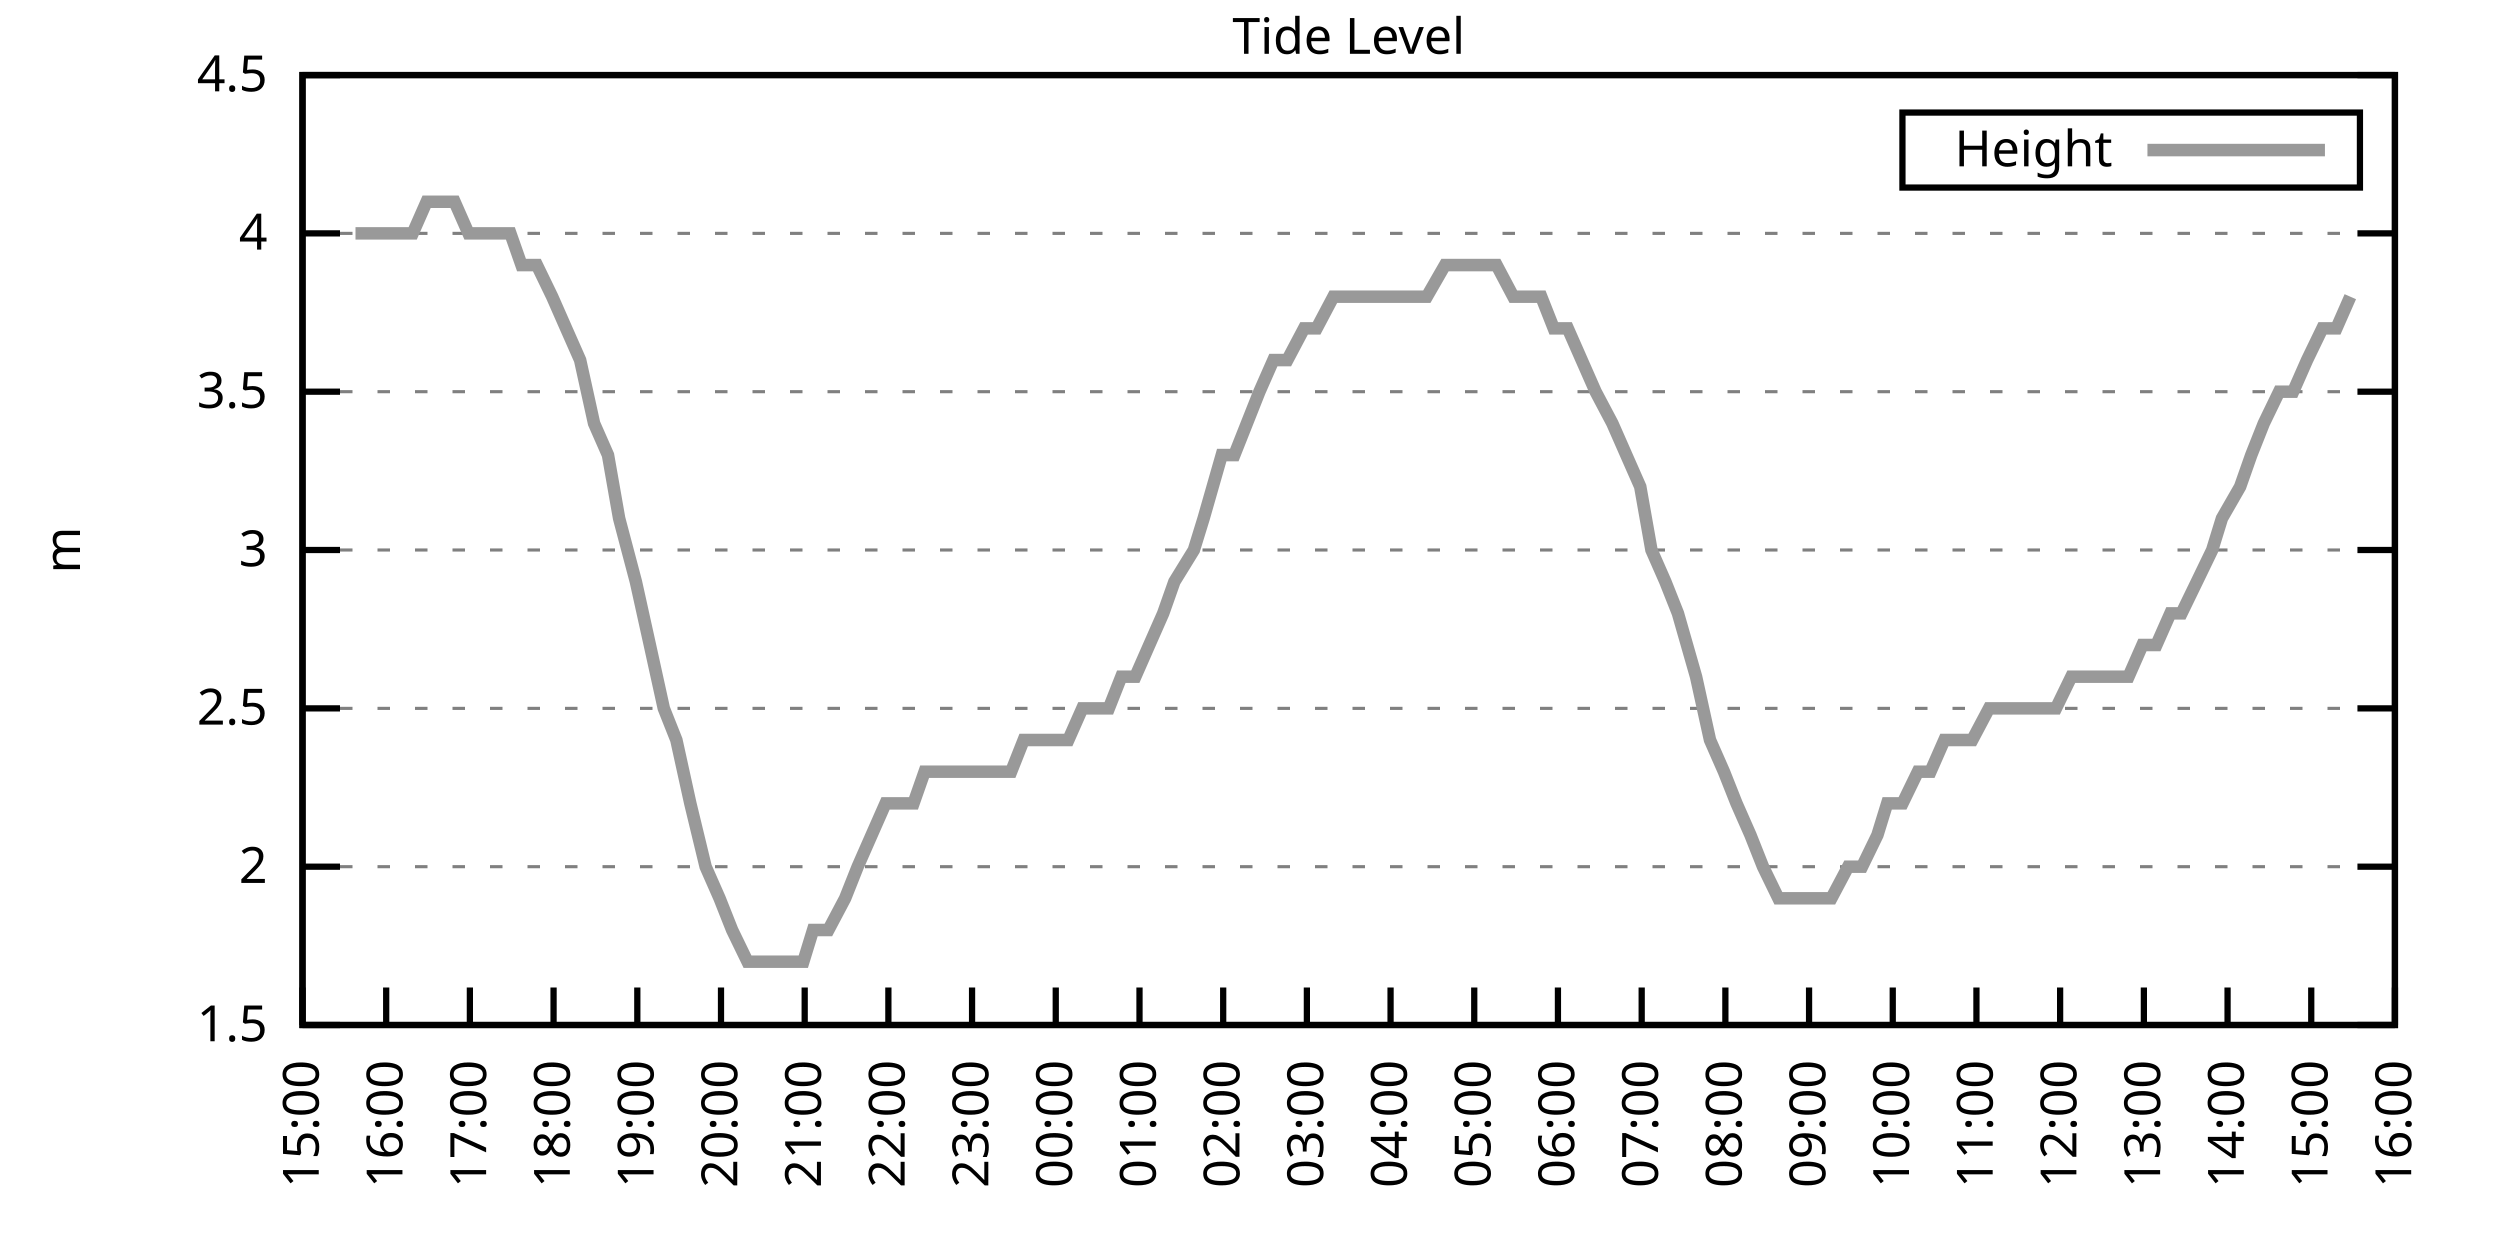
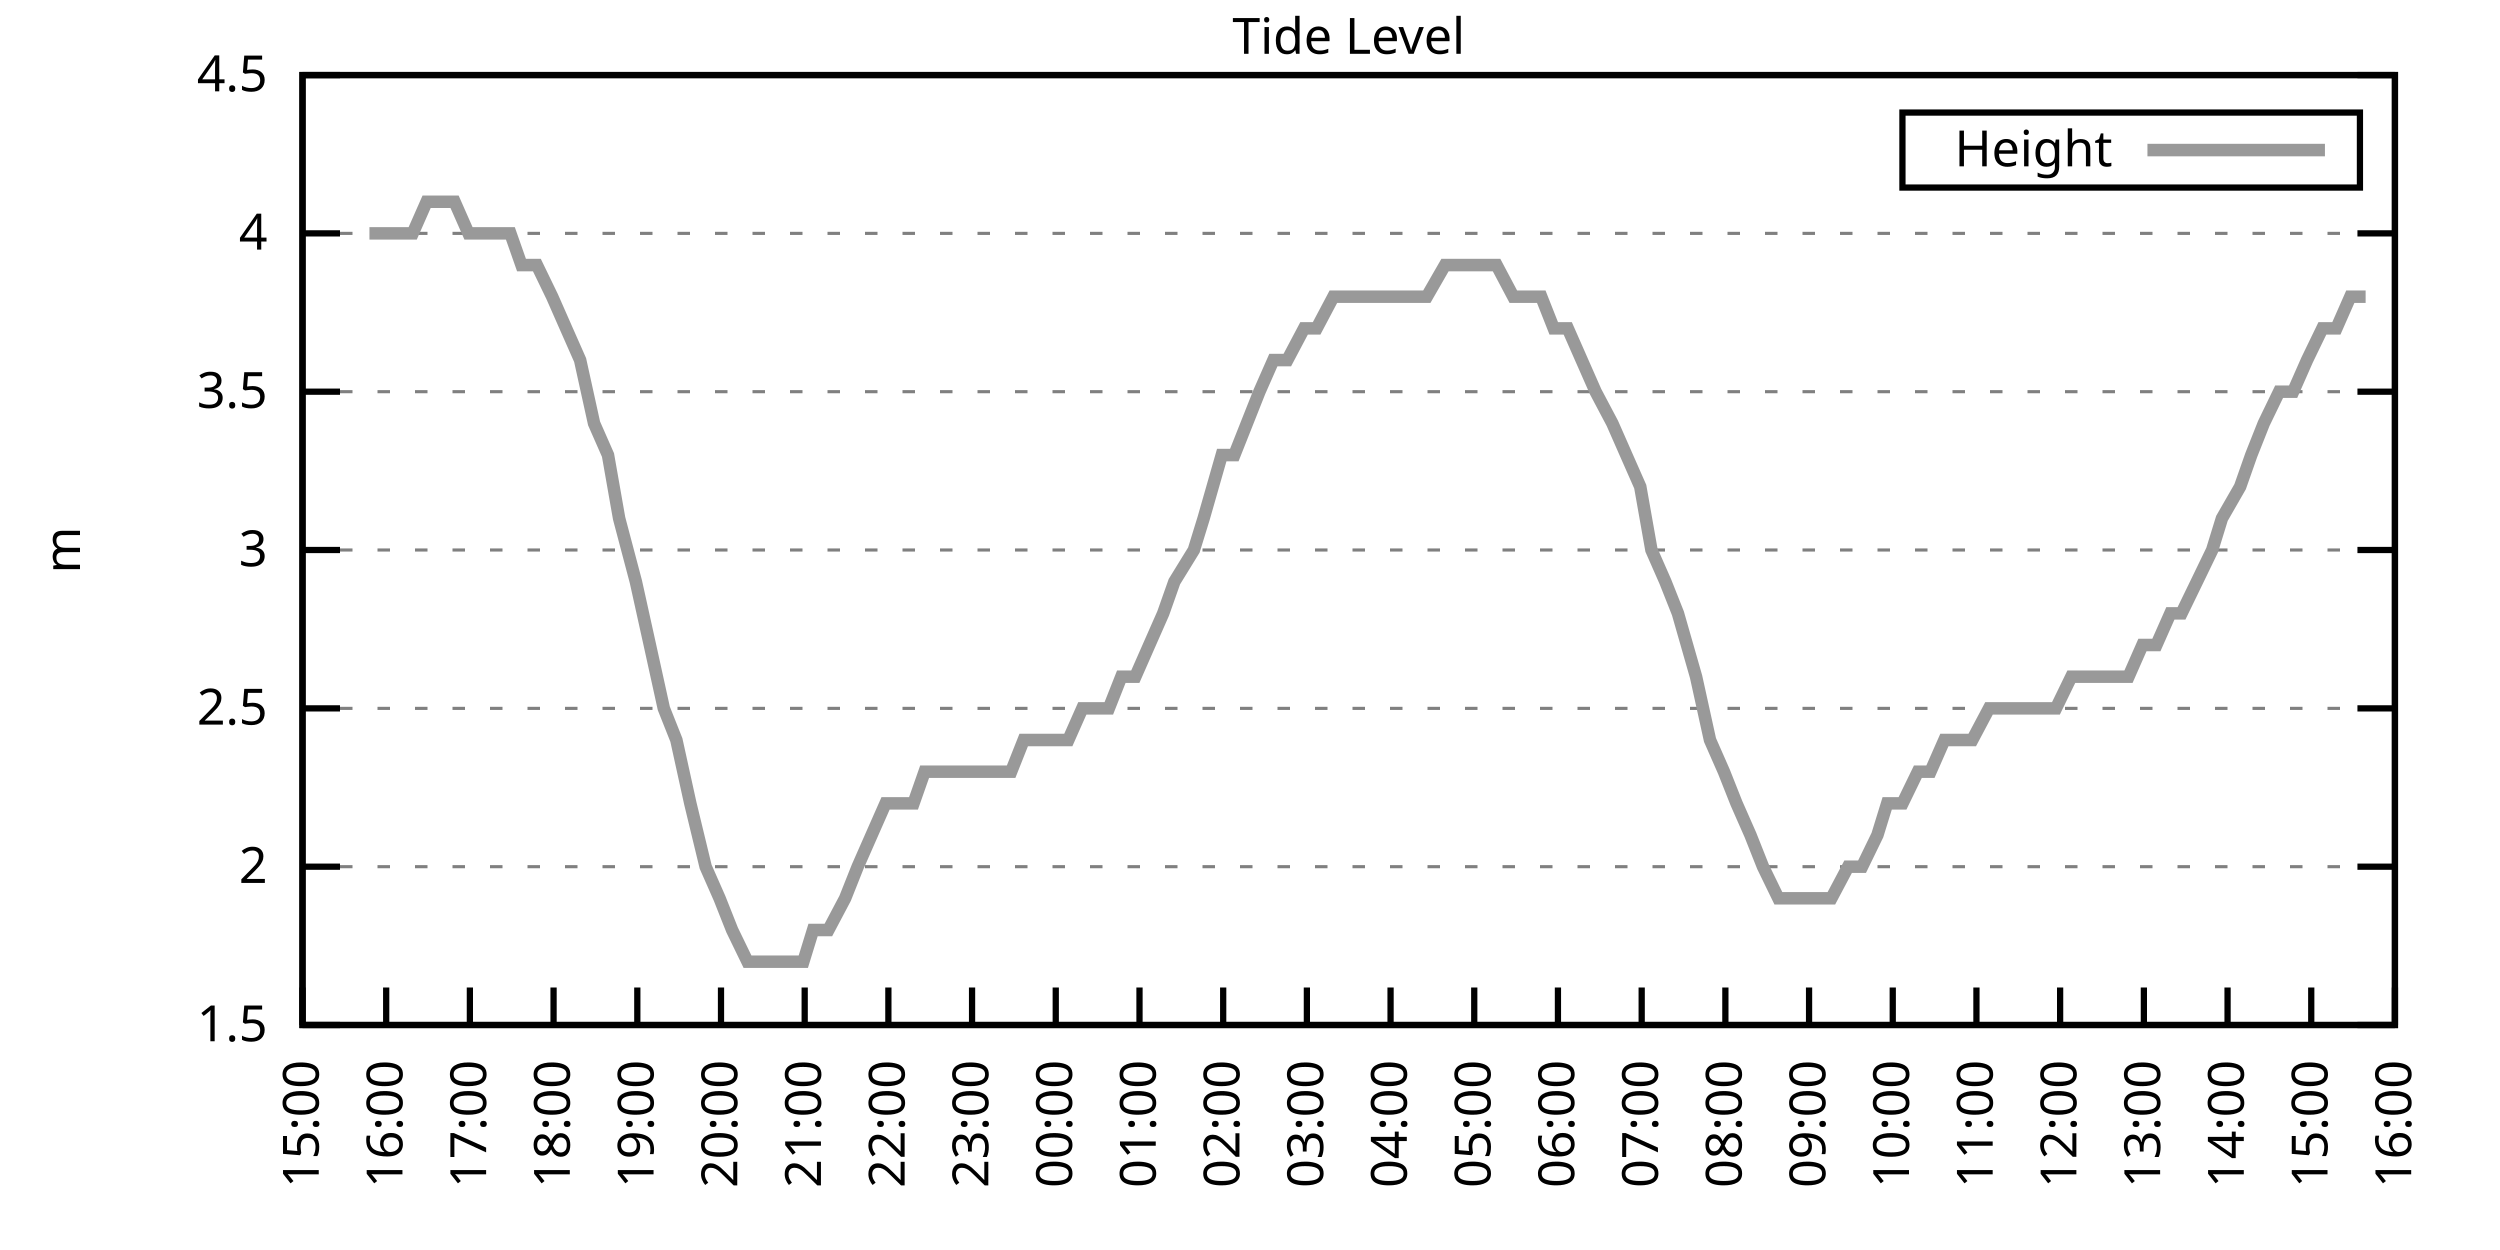
<svg xmlns="http://www.w3.org/2000/svg" xmlns:xlink="http://www.w3.org/1999/xlink" width="400" height="200" viewBox="0 0 400 200">
  <g id="gnuplot_canvas">
    <rect x="0" y="0" width="400" height="200" fill="none" />
    <defs>
      <circle id="gpDot" r="0.5" stroke-width="0.5" stroke="currentColor" />
      <path id="gpPt0" stroke-width="0.333" stroke="currentColor" d="M-1,0 h2 M0,-1 v2" />
      <path id="gpPt1" stroke-width="0.333" stroke="currentColor" d="M-1,-1 L1,1 M1,-1 L-1,1" />
      <path id="gpPt2" stroke-width="0.333" stroke="currentColor" d="M-1,0 L1,0 M0,-1 L0,1 M-1,-1 L1,1 M-1,1 L1,-1" />
      <rect id="gpPt3" stroke-width="0.333" stroke="currentColor" x="-1" y="-1" width="2" height="2" />
      <rect id="gpPt4" stroke-width="0.333" stroke="currentColor" fill="currentColor" x="-1" y="-1" width="2" height="2" />
      <circle id="gpPt5" stroke-width="0.333" stroke="currentColor" cx="0" cy="0" r="1" />
      <use xlink:href="#gpPt5" id="gpPt6" fill="currentColor" stroke="none" />
      <path id="gpPt7" stroke-width="0.333" stroke="currentColor" d="M0,-1.33 L-1.33,0.67 L1.33,0.67 z" />
      <use xlink:href="#gpPt7" id="gpPt8" fill="currentColor" stroke="none" />
      <use xlink:href="#gpPt7" id="gpPt9" stroke="currentColor" transform="rotate(180)" />
      <use xlink:href="#gpPt9" id="gpPt10" fill="currentColor" stroke="none" />
      <use xlink:href="#gpPt3" id="gpPt11" stroke="currentColor" transform="rotate(45)" />
      <use xlink:href="#gpPt11" id="gpPt12" fill="currentColor" stroke="none" />
      <path id="gpPt13" stroke-width="0.333" stroke="currentColor" d="M0,1.330 L1.265,0.411 L0.782,-1.067 L-0.782,-1.076 L-1.265,0.411 z" />
      <use xlink:href="#gpPt13" id="gpPt14" fill="currentColor" stroke="none" />
      <filter id="textbox" filterUnits="objectBoundingBox" x="0" y="0" height="1" width="1">
        <feFlood flood-color="white" flood-opacity="1" result="bgnd" />
        <feComposite in="SourceGraphic" in2="bgnd" operator="atop" />
      </filter>
      <filter id="greybox" filterUnits="objectBoundingBox" x="0" y="0" height="1" width="1">
        <feFlood flood-color="lightgrey" flood-opacity="1" result="grey" />
        <feComposite in="SourceGraphic" in2="grey" operator="atop" />
      </filter>
    </defs>
    <g fill="none" color="white" stroke="currentColor" stroke-width="1.00" stroke-linecap="butt" stroke-linejoin="miter">
</g>
    <g fill="none" color="black" stroke="currentColor" stroke-width="1.00" stroke-linecap="butt" stroke-linejoin="miter">
      <g stroke="none" shape-rendering="crispEdges">
        <polygon fill="rgb(255, 255, 255)" points="48.40,164.00 383.18,164.00 383.18,12.02 48.40,12.02 " />
      </g>
    </g>
    <g fill="none" color="black" stroke="currentColor" stroke-width="1.00" stroke-linecap="butt" stroke-linejoin="miter">
</g>
    <g fill="none" color="black" stroke="black" stroke-width="0.50" stroke-linecap="butt" stroke-linejoin="miter">
</g>
    <g fill="none" color="gray" stroke="currentColor" stroke-width="0.50" stroke-linecap="butt" stroke-linejoin="miter">
      <path stroke="gray" stroke-dasharray="2,4" class="gridline" d="M48.40,164.00 L383.19,164.00  " />
    </g>
    <g fill="none" color="gray" stroke="gray" stroke-width="1.00" stroke-linecap="butt" stroke-linejoin="miter">
</g>
    <g fill="none" color="black" stroke="currentColor" stroke-width="1.00" stroke-linecap="butt" stroke-linejoin="miter">
      <path stroke="black" d="M48.40,164.00 L54.40,164.00 M383.19,164.00 L377.19,164.00  " />
      <g transform="translate(42.80,166.60)" stroke="none" fill="black" font-family="Sans" font-size="8.00" text-anchor="end">
        <text>
          <tspan font-family="Sans"> 1.5</tspan>
        </text>
      </g>
    </g>
    <g fill="none" color="black" stroke="currentColor" stroke-width="1.00" stroke-linecap="butt" stroke-linejoin="miter">
</g>
    <g fill="none" color="black" stroke="black" stroke-width="0.50" stroke-linecap="butt" stroke-linejoin="miter">
</g>
    <g fill="none" color="gray" stroke="currentColor" stroke-width="0.50" stroke-linecap="butt" stroke-linejoin="miter">
      <path stroke="gray" stroke-dasharray="2,4" class="gridline" d="M48.40,138.67 L383.19,138.67  " />
    </g>
    <g fill="none" color="gray" stroke="gray" stroke-width="1.00" stroke-linecap="butt" stroke-linejoin="miter">
</g>
    <g fill="none" color="black" stroke="currentColor" stroke-width="1.00" stroke-linecap="butt" stroke-linejoin="miter">
      <path stroke="black" d="M48.40,138.67 L54.40,138.67 M383.19,138.67 L377.19,138.67  " />
      <g transform="translate(42.80,141.27)" stroke="none" fill="black" font-family="Sans" font-size="8.00" text-anchor="end">
        <text>
          <tspan font-family="Sans"> 2</tspan>
        </text>
      </g>
    </g>
    <g fill="none" color="black" stroke="currentColor" stroke-width="1.00" stroke-linecap="butt" stroke-linejoin="miter">
</g>
    <g fill="none" color="black" stroke="black" stroke-width="0.50" stroke-linecap="butt" stroke-linejoin="miter">
</g>
    <g fill="none" color="gray" stroke="currentColor" stroke-width="0.50" stroke-linecap="butt" stroke-linejoin="miter">
      <path stroke="gray" stroke-dasharray="2,4" class="gridline" d="M48.40,113.34 L383.19,113.34  " />
    </g>
    <g fill="none" color="gray" stroke="gray" stroke-width="1.00" stroke-linecap="butt" stroke-linejoin="miter">
</g>
    <g fill="none" color="black" stroke="currentColor" stroke-width="1.00" stroke-linecap="butt" stroke-linejoin="miter">
      <path stroke="black" d="M48.40,113.34 L54.40,113.34 M383.19,113.34 L377.19,113.34  " />
      <g transform="translate(42.80,115.94)" stroke="none" fill="black" font-family="Sans" font-size="8.00" text-anchor="end">
        <text>
          <tspan font-family="Sans"> 2.5</tspan>
        </text>
      </g>
    </g>
    <g fill="none" color="black" stroke="currentColor" stroke-width="1.00" stroke-linecap="butt" stroke-linejoin="miter">
</g>
    <g fill="none" color="black" stroke="black" stroke-width="0.50" stroke-linecap="butt" stroke-linejoin="miter">
</g>
    <g fill="none" color="gray" stroke="currentColor" stroke-width="0.50" stroke-linecap="butt" stroke-linejoin="miter">
      <path stroke="gray" stroke-dasharray="2,4" class="gridline" d="M48.40,88.00 L383.19,88.00  " />
    </g>
    <g fill="none" color="gray" stroke="gray" stroke-width="1.00" stroke-linecap="butt" stroke-linejoin="miter">
</g>
    <g fill="none" color="black" stroke="currentColor" stroke-width="1.00" stroke-linecap="butt" stroke-linejoin="miter">
      <path stroke="black" d="M48.40,88.00 L54.40,88.00 M383.19,88.00 L377.19,88.00  " />
      <g transform="translate(42.80,90.60)" stroke="none" fill="black" font-family="Sans" font-size="8.00" text-anchor="end">
        <text>
          <tspan font-family="Sans"> 3</tspan>
        </text>
      </g>
    </g>
    <g fill="none" color="black" stroke="currentColor" stroke-width="1.00" stroke-linecap="butt" stroke-linejoin="miter">
</g>
    <g fill="none" color="black" stroke="black" stroke-width="0.50" stroke-linecap="butt" stroke-linejoin="miter">
</g>
    <g fill="none" color="gray" stroke="currentColor" stroke-width="0.50" stroke-linecap="butt" stroke-linejoin="miter">
      <path stroke="gray" stroke-dasharray="2,4" class="gridline" d="M48.40,62.67 L383.19,62.67  " />
    </g>
    <g fill="none" color="gray" stroke="gray" stroke-width="1.00" stroke-linecap="butt" stroke-linejoin="miter">
</g>
    <g fill="none" color="black" stroke="currentColor" stroke-width="1.00" stroke-linecap="butt" stroke-linejoin="miter">
      <path stroke="black" d="M48.40,62.67 L54.40,62.67 M383.19,62.67 L377.19,62.67  " />
      <g transform="translate(42.80,65.27)" stroke="none" fill="black" font-family="Sans" font-size="8.00" text-anchor="end">
        <text>
          <tspan font-family="Sans"> 3.5</tspan>
        </text>
      </g>
    </g>
    <g fill="none" color="black" stroke="currentColor" stroke-width="1.00" stroke-linecap="butt" stroke-linejoin="miter">
</g>
    <g fill="none" color="black" stroke="black" stroke-width="0.50" stroke-linecap="butt" stroke-linejoin="miter">
</g>
    <g fill="none" color="gray" stroke="currentColor" stroke-width="0.50" stroke-linecap="butt" stroke-linejoin="miter">
      <path stroke="gray" stroke-dasharray="2,4" class="gridline" d="M48.40,37.34 L383.19,37.34  " />
    </g>
    <g fill="none" color="gray" stroke="gray" stroke-width="1.00" stroke-linecap="butt" stroke-linejoin="miter">
</g>
    <g fill="none" color="black" stroke="currentColor" stroke-width="1.00" stroke-linecap="butt" stroke-linejoin="miter">
      <path stroke="black" d="M48.40,37.34 L54.40,37.34 M383.19,37.34 L377.19,37.34  " />
      <g transform="translate(42.80,39.94)" stroke="none" fill="black" font-family="Sans" font-size="8.00" text-anchor="end">
        <text>
          <tspan font-family="Sans"> 4</tspan>
        </text>
      </g>
    </g>
    <g fill="none" color="black" stroke="currentColor" stroke-width="1.00" stroke-linecap="butt" stroke-linejoin="miter">
</g>
    <g fill="none" color="black" stroke="black" stroke-width="0.50" stroke-linecap="butt" stroke-linejoin="miter">
</g>
    <g fill="none" color="gray" stroke="currentColor" stroke-width="0.50" stroke-linecap="butt" stroke-linejoin="miter">
      <path stroke="gray" stroke-dasharray="2,4" class="gridline" d="M48.40,12.01 L383.19,12.01  " />
    </g>
    <g fill="none" color="gray" stroke="gray" stroke-width="1.00" stroke-linecap="butt" stroke-linejoin="miter">
</g>
    <g fill="none" color="black" stroke="currentColor" stroke-width="1.00" stroke-linecap="butt" stroke-linejoin="miter">
      <path stroke="black" d="M48.40,12.01 L54.40,12.01 M383.19,12.01 L377.19,12.01  " />
      <g transform="translate(42.80,14.61)" stroke="none" fill="black" font-family="Sans" font-size="8.00" text-anchor="end">
        <text>
          <tspan font-family="Sans"> 4.5</tspan>
        </text>
      </g>
    </g>
    <g fill="none" color="black" stroke="currentColor" stroke-width="1.00" stroke-linecap="butt" stroke-linejoin="miter">
      <path stroke="black" d="M48.40,164.00 L48.40,158.00  " />
      <g transform="translate(51.00,169.60) rotate(270.00)" stroke="none" fill="black" font-family="Sans" font-size="8.00" text-anchor="end">
        <text>
          <tspan font-family="Sans">15:00</tspan>
        </text>
      </g>
    </g>
    <g fill="none" color="black" stroke="currentColor" stroke-width="1.00" stroke-linecap="butt" stroke-linejoin="miter">
      <path stroke="black" d="M61.79,164.00 L61.79,158.00  " />
      <g transform="translate(64.39,169.60) rotate(270.00)" stroke="none" fill="black" font-family="Sans" font-size="8.00" text-anchor="end">
        <text>
          <tspan font-family="Sans">16:00</tspan>
        </text>
      </g>
    </g>
    <g fill="none" color="black" stroke="currentColor" stroke-width="1.00" stroke-linecap="butt" stroke-linejoin="miter">
      <path stroke="black" d="M75.18,164.00 L75.18,158.00  " />
      <g transform="translate(77.78,169.60) rotate(270.00)" stroke="none" fill="black" font-family="Sans" font-size="8.00" text-anchor="end">
        <text>
          <tspan font-family="Sans">17:00</tspan>
        </text>
      </g>
    </g>
    <g fill="none" color="black" stroke="currentColor" stroke-width="1.00" stroke-linecap="butt" stroke-linejoin="miter">
      <path stroke="black" d="M88.57,164.00 L88.57,158.00  " />
      <g transform="translate(91.17,169.60) rotate(270.00)" stroke="none" fill="black" font-family="Sans" font-size="8.00" text-anchor="end">
        <text>
          <tspan font-family="Sans">18:00</tspan>
        </text>
      </g>
    </g>
    <g fill="none" color="black" stroke="currentColor" stroke-width="1.00" stroke-linecap="butt" stroke-linejoin="miter">
      <path stroke="black" d="M101.97,164.00 L101.97,158.00  " />
      <g transform="translate(104.57,169.60) rotate(270.00)" stroke="none" fill="black" font-family="Sans" font-size="8.00" text-anchor="end">
        <text>
          <tspan font-family="Sans">19:00</tspan>
        </text>
      </g>
    </g>
    <g fill="none" color="black" stroke="currentColor" stroke-width="1.00" stroke-linecap="butt" stroke-linejoin="miter">
      <path stroke="black" d="M115.36,164.00 L115.36,158.00  " />
      <g transform="translate(117.96,169.60) rotate(270.00)" stroke="none" fill="black" font-family="Sans" font-size="8.00" text-anchor="end">
        <text>
          <tspan font-family="Sans">20:00</tspan>
        </text>
      </g>
    </g>
    <g fill="none" color="black" stroke="currentColor" stroke-width="1.00" stroke-linecap="butt" stroke-linejoin="miter">
      <path stroke="black" d="M128.75,164.00 L128.75,158.00  " />
      <g transform="translate(131.35,169.60) rotate(270.00)" stroke="none" fill="black" font-family="Sans" font-size="8.00" text-anchor="end">
        <text>
          <tspan font-family="Sans">21:00</tspan>
        </text>
      </g>
    </g>
    <g fill="none" color="black" stroke="currentColor" stroke-width="1.00" stroke-linecap="butt" stroke-linejoin="miter">
      <path stroke="black" d="M142.14,164.00 L142.14,158.00  " />
      <g transform="translate(144.74,169.60) rotate(270.00)" stroke="none" fill="black" font-family="Sans" font-size="8.00" text-anchor="end">
        <text>
          <tspan font-family="Sans">22:00</tspan>
        </text>
      </g>
    </g>
    <g fill="none" color="black" stroke="currentColor" stroke-width="1.00" stroke-linecap="butt" stroke-linejoin="miter">
      <path stroke="black" d="M155.53,164.00 L155.53,158.00  " />
      <g transform="translate(158.13,169.60) rotate(270.00)" stroke="none" fill="black" font-family="Sans" font-size="8.00" text-anchor="end">
        <text>
          <tspan font-family="Sans">23:00</tspan>
        </text>
      </g>
    </g>
    <g fill="none" color="black" stroke="currentColor" stroke-width="1.00" stroke-linecap="butt" stroke-linejoin="miter">
      <path stroke="black" d="M168.92,164.00 L168.92,158.00  " />
      <g transform="translate(171.52,169.60) rotate(270.00)" stroke="none" fill="black" font-family="Sans" font-size="8.00" text-anchor="end">
        <text>
          <tspan font-family="Sans">00:00</tspan>
        </text>
      </g>
    </g>
    <g fill="none" color="black" stroke="currentColor" stroke-width="1.00" stroke-linecap="butt" stroke-linejoin="miter">
      <path stroke="black" d="M182.32,164.00 L182.32,158.00  " />
      <g transform="translate(184.92,169.60) rotate(270.00)" stroke="none" fill="black" font-family="Sans" font-size="8.00" text-anchor="end">
        <text>
          <tspan font-family="Sans">01:00</tspan>
        </text>
      </g>
    </g>
    <g fill="none" color="black" stroke="currentColor" stroke-width="1.00" stroke-linecap="butt" stroke-linejoin="miter">
      <path stroke="black" d="M195.71,164.00 L195.71,158.00  " />
      <g transform="translate(198.31,169.60) rotate(270.00)" stroke="none" fill="black" font-family="Sans" font-size="8.00" text-anchor="end">
        <text>
          <tspan font-family="Sans">02:00</tspan>
        </text>
      </g>
    </g>
    <g fill="none" color="black" stroke="currentColor" stroke-width="1.00" stroke-linecap="butt" stroke-linejoin="miter">
      <path stroke="black" d="M209.10,164.00 L209.10,158.00  " />
      <g transform="translate(211.70,169.60) rotate(270.00)" stroke="none" fill="black" font-family="Sans" font-size="8.00" text-anchor="end">
        <text>
          <tspan font-family="Sans">03:00</tspan>
        </text>
      </g>
    </g>
    <g fill="none" color="black" stroke="currentColor" stroke-width="1.00" stroke-linecap="butt" stroke-linejoin="miter">
      <path stroke="black" d="M222.49,164.00 L222.49,158.00  " />
      <g transform="translate(225.09,169.60) rotate(270.00)" stroke="none" fill="black" font-family="Sans" font-size="8.00" text-anchor="end">
        <text>
          <tspan font-family="Sans">04:00</tspan>
        </text>
      </g>
    </g>
    <g fill="none" color="black" stroke="currentColor" stroke-width="1.00" stroke-linecap="butt" stroke-linejoin="miter">
      <path stroke="black" d="M235.88,164.00 L235.88,158.00  " />
      <g transform="translate(238.48,169.60) rotate(270.00)" stroke="none" fill="black" font-family="Sans" font-size="8.00" text-anchor="end">
        <text>
          <tspan font-family="Sans">05:00</tspan>
        </text>
      </g>
    </g>
    <g fill="none" color="black" stroke="currentColor" stroke-width="1.00" stroke-linecap="butt" stroke-linejoin="miter">
      <path stroke="black" d="M249.27,164.00 L249.27,158.00  " />
      <g transform="translate(251.87,169.60) rotate(270.00)" stroke="none" fill="black" font-family="Sans" font-size="8.00" text-anchor="end">
        <text>
          <tspan font-family="Sans">06:00</tspan>
        </text>
      </g>
    </g>
    <g fill="none" color="black" stroke="currentColor" stroke-width="1.00" stroke-linecap="butt" stroke-linejoin="miter">
      <path stroke="black" d="M262.67,164.00 L262.67,158.00  " />
      <g transform="translate(265.27,169.60) rotate(270.00)" stroke="none" fill="black" font-family="Sans" font-size="8.00" text-anchor="end">
        <text>
          <tspan font-family="Sans">07:00</tspan>
        </text>
      </g>
    </g>
    <g fill="none" color="black" stroke="currentColor" stroke-width="1.00" stroke-linecap="butt" stroke-linejoin="miter">
      <path stroke="black" d="M276.06,164.00 L276.06,158.00  " />
      <g transform="translate(278.66,169.60) rotate(270.00)" stroke="none" fill="black" font-family="Sans" font-size="8.00" text-anchor="end">
        <text>
          <tspan font-family="Sans">08:00</tspan>
        </text>
      </g>
    </g>
    <g fill="none" color="black" stroke="currentColor" stroke-width="1.00" stroke-linecap="butt" stroke-linejoin="miter">
      <path stroke="black" d="M289.45,164.00 L289.45,158.00  " />
      <g transform="translate(292.05,169.60) rotate(270.00)" stroke="none" fill="black" font-family="Sans" font-size="8.00" text-anchor="end">
        <text>
          <tspan font-family="Sans">09:00</tspan>
        </text>
      </g>
    </g>
    <g fill="none" color="black" stroke="currentColor" stroke-width="1.00" stroke-linecap="butt" stroke-linejoin="miter">
      <path stroke="black" d="M302.84,164.00 L302.84,158.00  " />
      <g transform="translate(305.44,169.60) rotate(270.00)" stroke="none" fill="black" font-family="Sans" font-size="8.00" text-anchor="end">
        <text>
          <tspan font-family="Sans">10:00</tspan>
        </text>
      </g>
    </g>
    <g fill="none" color="black" stroke="currentColor" stroke-width="1.00" stroke-linecap="butt" stroke-linejoin="miter">
      <path stroke="black" d="M316.23,164.00 L316.23,158.00  " />
      <g transform="translate(318.83,169.60) rotate(270.00)" stroke="none" fill="black" font-family="Sans" font-size="8.00" text-anchor="end">
        <text>
          <tspan font-family="Sans">11:00</tspan>
        </text>
      </g>
    </g>
    <g fill="none" color="black" stroke="currentColor" stroke-width="1.00" stroke-linecap="butt" stroke-linejoin="miter">
      <path stroke="black" d="M329.62,164.00 L329.62,158.00  " />
      <g transform="translate(332.22,169.60) rotate(270.00)" stroke="none" fill="black" font-family="Sans" font-size="8.00" text-anchor="end">
        <text>
          <tspan font-family="Sans">12:00</tspan>
        </text>
      </g>
    </g>
    <g fill="none" color="black" stroke="currentColor" stroke-width="1.00" stroke-linecap="butt" stroke-linejoin="miter">
      <path stroke="black" d="M343.02,164.00 L343.02,158.00  " />
      <g transform="translate(345.62,169.60) rotate(270.00)" stroke="none" fill="black" font-family="Sans" font-size="8.00" text-anchor="end">
        <text>
          <tspan font-family="Sans">13:00</tspan>
        </text>
      </g>
    </g>
    <g fill="none" color="black" stroke="currentColor" stroke-width="1.00" stroke-linecap="butt" stroke-linejoin="miter">
      <path stroke="black" d="M356.41,164.00 L356.41,158.00  " />
      <g transform="translate(359.01,169.60) rotate(270.00)" stroke="none" fill="black" font-family="Sans" font-size="8.00" text-anchor="end">
        <text>
          <tspan font-family="Sans">14:00</tspan>
        </text>
      </g>
    </g>
    <g fill="none" color="black" stroke="currentColor" stroke-width="1.00" stroke-linecap="butt" stroke-linejoin="miter">
      <path stroke="black" d="M369.80,164.00 L369.80,158.00  " />
      <g transform="translate(372.40,169.60) rotate(270.00)" stroke="none" fill="black" font-family="Sans" font-size="8.00" text-anchor="end">
        <text>
          <tspan font-family="Sans">15:00</tspan>
        </text>
      </g>
    </g>
    <g fill="none" color="black" stroke="currentColor" stroke-width="1.00" stroke-linecap="butt" stroke-linejoin="miter">
      <path stroke="black" d="M383.19,164.00 L383.19,158.00  " />
      <g transform="translate(385.79,169.60) rotate(270.00)" stroke="none" fill="black" font-family="Sans" font-size="8.00" text-anchor="end">
        <text>
          <tspan font-family="Sans">16:00</tspan>
        </text>
      </g>
    </g>
    <g fill="none" color="black" stroke="currentColor" stroke-width="1.00" stroke-linecap="butt" stroke-linejoin="miter">
</g>
    <g fill="none" color="black" stroke="currentColor" stroke-width="1.00" stroke-linecap="butt" stroke-linejoin="miter">
      <path stroke="black" d="M48.40,12.01 L48.40,164.00 L383.19,164.00 L383.19,12.01 L48.40,12.01 Z  " />
    </g>
    <g fill="none" color="black" stroke="currentColor" stroke-width="1.00" stroke-linecap="butt" stroke-linejoin="miter">
</g>
    <g fill="none" color="black" stroke="currentColor" stroke-width="1.00" stroke-linecap="butt" stroke-linejoin="miter">
      <path stroke="black" d="M304.39,30.01 L304.39,18.01 L377.59,18.01 L377.59,30.01 L304.39,30.01 Z  " />
    </g>
    <g id="Tide_level_plot_1">
      <g fill="none" color="white" stroke="black" stroke-width="2.00" stroke-linecap="butt" stroke-linejoin="miter">
</g>
      <g fill="none" color="black" stroke="currentColor" stroke-width="2.00" stroke-linecap="butt" stroke-linejoin="miter">
        <g transform="translate(337.99,26.61)" stroke="none" fill="black" font-family="Sans" font-size="8.00" text-anchor="end">
          <text>
            <tspan font-family="Sans">Height</tspan>
          </text>
        </g>
      </g>
      <g fill="none" color="black" stroke="currentColor" stroke-width="2.00" stroke-linecap="butt" stroke-linejoin="miter">
-         <path stroke="rgb(153, 153, 153)" d="M343.59,24.01 L371.99,24.01 M56.88,37.34 L59.11,37.34 L61.35,37.34 L63.58,37.34 L66.03,37.34 L68.26,32.28   L70.50,32.28 L72.73,32.28 L74.96,37.34 L77.19,37.34 L79.42,37.34 L81.66,37.34 L83.44,42.41 L85.90,42.41   L88.35,47.47 L90.58,52.54 L92.82,57.61 L95.05,67.74 L97.28,72.81 L99.06,82.94 L101.74,93.07 L103.98,103.20   L106.21,113.34 L108.22,118.40 L110.45,128.54 L112.90,138.67 L115.13,143.73 L117.14,148.80 L119.60,153.87 L121.61,153.87   L123.62,153.87 L126.07,153.87 L128.53,153.87 L130.09,148.80 L132.54,148.80 L135.22,143.73 L137.23,138.67 L139.46,133.60   L141.69,128.54 L143.93,128.54 L146.16,128.54 L147.94,123.47 L150.18,123.47 L152.63,123.47 L155.31,123.47 L157.54,123.47   L159.77,123.47 L161.78,123.47 L163.79,118.40 L166.02,118.40 L170.93,118.40 L173.17,113.34 L175.17,113.34 L177.41,113.34   L179.41,108.27 L181.65,108.27 L183.88,103.20 L186.11,98.14 L187.90,93.07 L191.02,88.00 L192.58,82.94 L195.48,72.81   L197.49,72.81 L199.50,67.74 L201.51,62.67 L203.74,57.61 L205.97,57.61 L208.65,52.54 L210.66,52.54 L213.34,47.47   L214.90,47.47 L217.36,47.47 L219.81,47.47 L222.04,47.47 L223.83,47.47 L226.06,47.47 L228.29,47.47 L231.20,42.41   L233.43,42.41 L235.44,42.41 L237.22,42.41 L239.45,42.41 L242.13,47.47 L244.59,47.47 L246.60,47.47 L248.60,52.54   L250.84,52.54 L253.07,57.61 L255.30,62.67 L257.98,67.74 L260.21,72.81 L262.44,77.87 L264.23,88.00 L266.46,93.07   L268.47,98.14 L271.37,108.27 L273.60,118.40 L275.83,123.47 L277.84,128.54 L280.07,133.60 L282.08,138.67 L284.54,143.73   L286.77,143.73 L288.33,143.73 L291.23,143.73 L293.02,143.73 L295.70,138.67 L297.93,138.67 L300.39,133.60 L301.95,128.54   L304.40,128.54 L306.86,123.47 L308.87,123.47 L311.10,118.40 L313.33,118.40 L315.56,118.40 L318.24,113.34 L320.25,113.34   L322.48,113.34 L324.94,113.34 L326.95,113.34 L328.95,113.34 L331.41,108.27 L333.64,108.27 L335.87,108.27 L338.10,108.27   L340.56,108.27 L342.79,103.20 L345.02,103.20 L347.26,98.14 L349.04,98.14 L351.50,93.07 L353.95,88.00 L355.51,82.94   L358.42,77.87 L360.20,72.81 L362.21,67.74 L364.66,62.67 L366.90,62.67 L369.13,57.61 L371.58,52.54 L373.82,52.54   L376.05,47.47  " />
+         <path stroke="rgb(153, 153, 153)" d="M343.59,24.01 L371.99,24.01 M59.11,37.34 L61.35,37.34 L63.58,37.34 L66.03,37.34 L68.26,32.28 L70.50,32.28   L72.73,32.28 L74.96,37.34 L77.19,37.34 L79.42,37.34 L81.66,37.34 L83.44,42.41 L85.90,42.41 L88.35,47.47   L90.58,52.54 L92.82,57.61 L95.05,67.74 L97.28,72.81 L99.06,82.94 L101.74,93.07 L103.98,103.20 L106.21,113.34   L108.22,118.40 L110.45,128.54 L112.90,138.67 L115.13,143.73 L117.14,148.80 L119.60,153.87 L121.61,153.87 L123.62,153.87   L126.07,153.87 L128.53,153.87 L130.09,148.80 L132.54,148.80 L135.22,143.73 L137.23,138.67 L139.46,133.60 L141.69,128.54   L143.93,128.54 L146.16,128.54 L147.94,123.47 L150.18,123.47 L152.63,123.47 L155.31,123.47 L157.54,123.47 L159.77,123.47   L161.78,123.47 L163.79,118.40 L166.02,118.40 L170.93,118.40 L173.17,113.34 L175.17,113.34 L177.41,113.34 L179.41,108.27   L181.65,108.27 L183.88,103.20 L186.11,98.14 L187.90,93.07 L191.02,88.00 L192.58,82.94 L195.48,72.81 L197.49,72.81   L199.50,67.74 L201.51,62.67 L203.74,57.61 L205.97,57.61 L208.65,52.54 L210.66,52.54 L213.34,47.47 L214.90,47.47   L217.36,47.47 L219.81,47.47 L222.04,47.47 L223.83,47.47 L226.06,47.47 L228.29,47.47 L231.20,42.41 L233.43,42.41   L235.44,42.41 L237.22,42.41 L239.45,42.41 L242.13,47.47 L244.59,47.47 L246.60,47.47 L248.60,52.54 L250.84,52.54   L253.07,57.61 L255.30,62.67 L257.98,67.74 L260.21,72.81 L262.44,77.87 L264.23,88.00 L266.46,93.07 L268.47,98.14   L271.37,108.27 L273.60,118.40 L275.83,123.47 L277.84,128.54 L280.07,133.60 L282.08,138.67 L284.54,143.73 L286.77,143.73   L288.33,143.73 L291.23,143.73 L293.02,143.73 L295.70,138.67 L297.93,138.67 L300.39,133.60 L301.95,128.54 L304.40,128.54   L306.86,123.47 L308.87,123.47 L311.10,118.40 L313.33,118.40 L315.56,118.40 L318.24,113.34 L320.25,113.34 L322.48,113.34   L324.94,113.34 L326.95,113.34 L328.95,113.34 L331.41,108.27 L333.64,108.27 L335.87,108.27 L338.10,108.27 L340.56,108.27   L342.79,103.20 L345.02,103.20 L347.26,98.14 L349.04,98.14 L351.50,93.07 L353.95,88.00 L355.51,82.94 L358.42,77.87   L360.20,72.81 L362.21,67.74 L364.66,62.67 L366.90,62.67 L369.13,57.61 L371.58,52.54 L373.82,52.54 L376.05,47.47   L378.50,47.47  " />
      </g>
    </g>
    <g fill="none" color="black" stroke="currentColor" stroke-width="2.00" stroke-linecap="butt" stroke-linejoin="miter">
</g>
    <g fill="none" color="black" stroke="black" stroke-width="1.00" stroke-linecap="butt" stroke-linejoin="miter">
</g>
    <g fill="none" color="black" stroke="currentColor" stroke-width="1.00" stroke-linecap="butt" stroke-linejoin="miter">
      <path stroke="black" d="M48.40,12.01 L48.40,164.00 L383.19,164.00 L383.19,12.01 L48.40,12.01 Z  " />
      <g transform="translate(12.80,88.01) rotate(270.00)" stroke="none" fill="black" font-family="Sans" font-size="8.00" text-anchor="middle">
        <text>
          <tspan font-family="Sans">m</tspan>
        </text>
      </g>
    </g>
    <g fill="none" color="black" stroke="currentColor" stroke-width="1.00" stroke-linecap="butt" stroke-linejoin="miter">
</g>
    <g fill="none" color="black" stroke="currentColor" stroke-width="1.00" stroke-linecap="butt" stroke-linejoin="miter">
      <g transform="translate(215.79,8.61)" stroke="none" fill="black" font-family="Sans" font-size="8.00" text-anchor="middle">
        <text>
          <tspan font-family="Sans">Tide Level</tspan>
        </text>
      </g>
    </g>
    <g fill="none" color="black" stroke="currentColor" stroke-width="1.00" stroke-linecap="butt" stroke-linejoin="miter">
</g>
  </g>
</svg>
